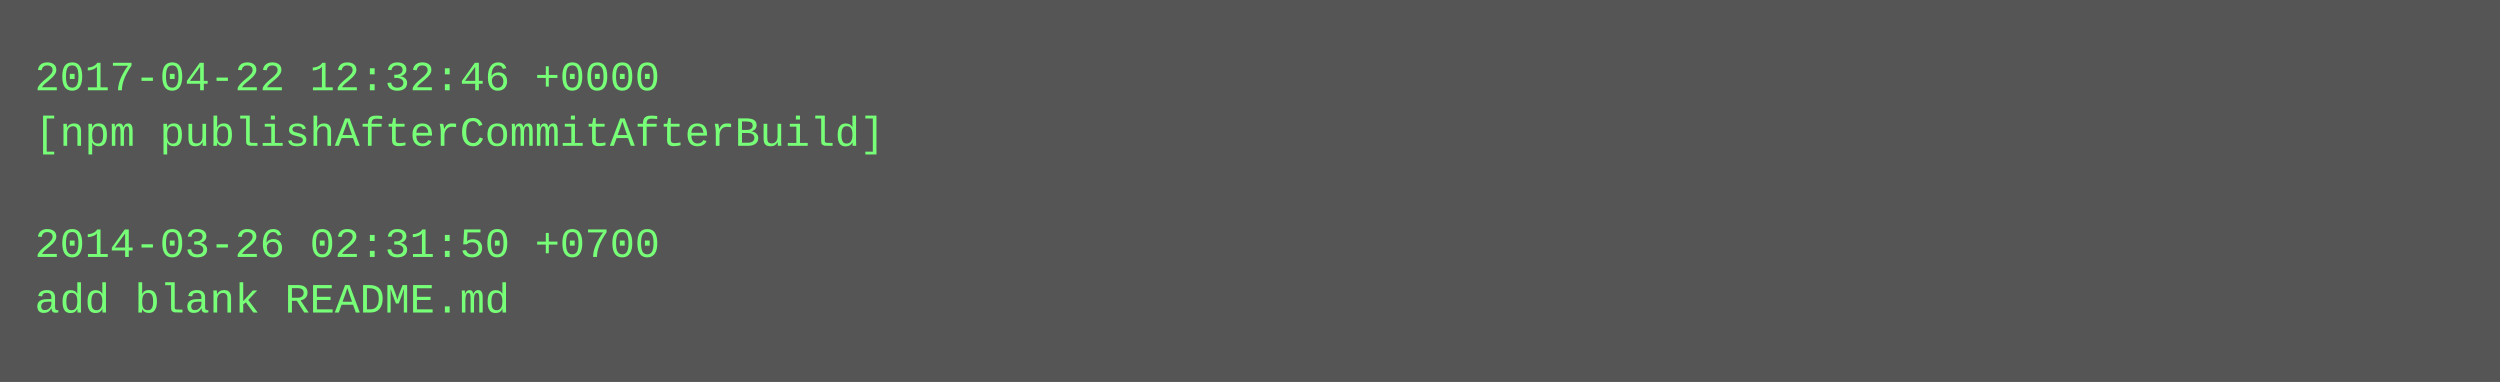
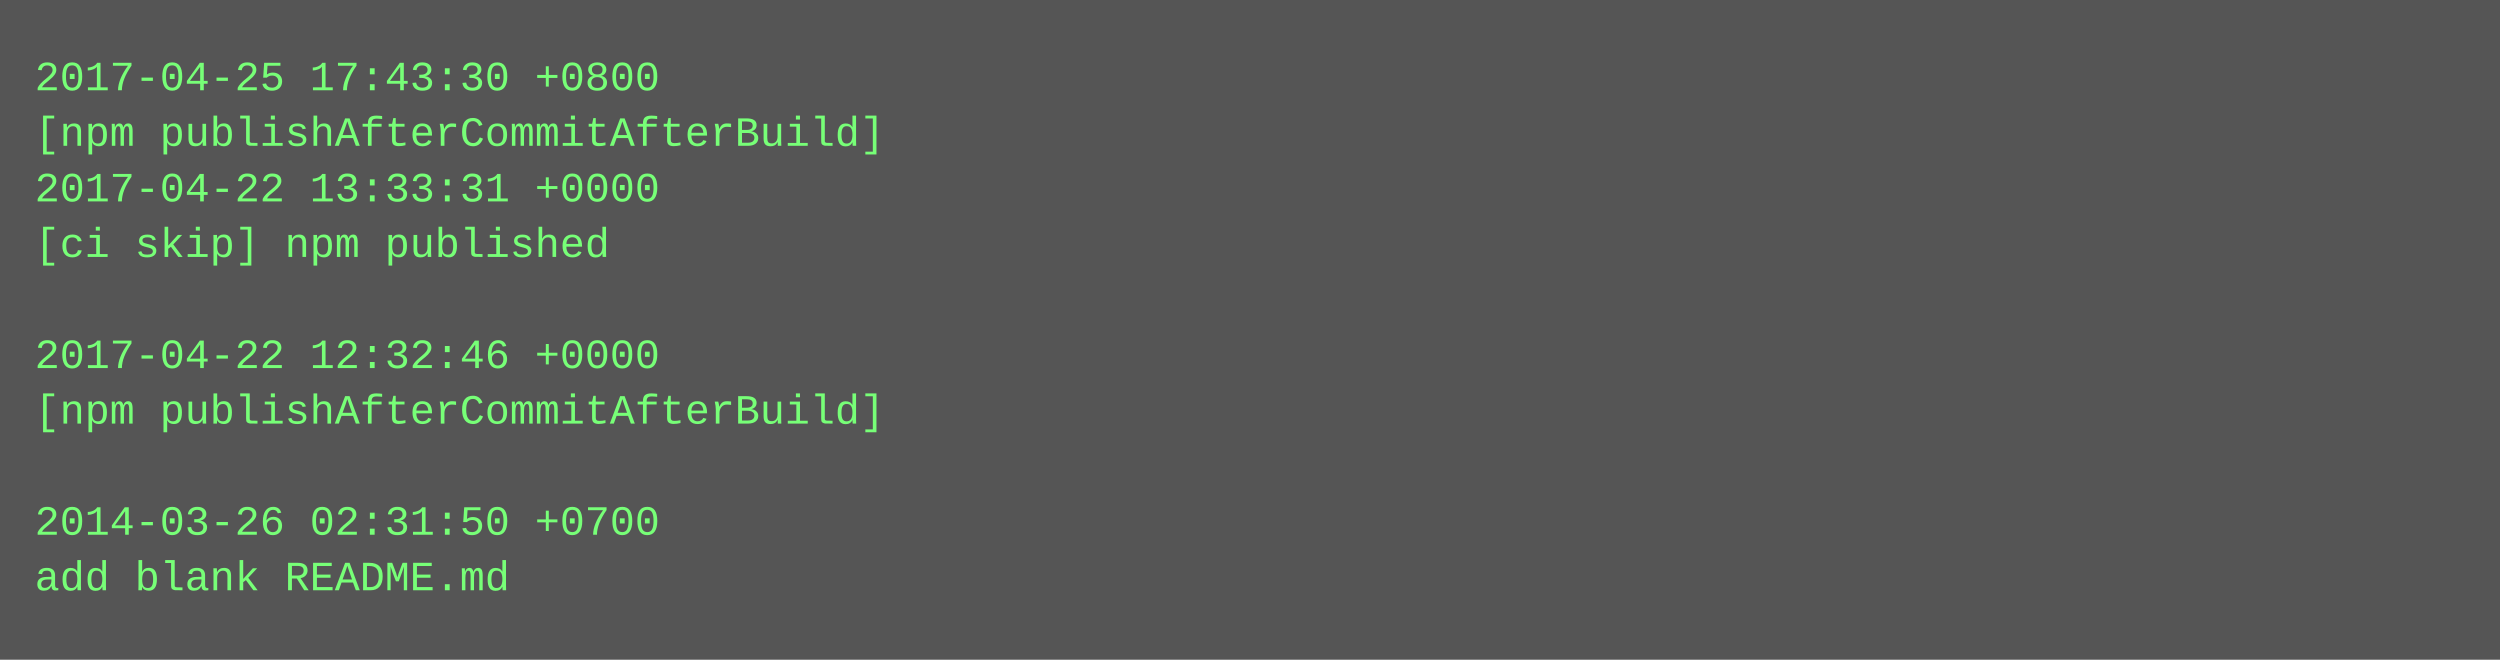
- <svg xmlns="http://www.w3.org/2000/svg" height="110" width="720">
-   <rect height="110" fill="#555" width="720" />
+ <svg xmlns="http://www.w3.org/2000/svg" height="190" width="720">
+   <rect height="190" fill="#555" width="720" />
  <text fill="#7f7" font-family="Courier New" font-size="12" xml:space="preserve">
-     <tspan x="10" y="26">2017-04-22 12:32:46 +0000</tspan>
+     <tspan x="10" y="26">2017-04-25 17:43:30 +0800</tspan>
    <tspan x="10" y="42">[npm publishAfterCommitAfterBuild]</tspan>
-     <tspan x="10" y="58" />
-     <tspan x="10" y="74">2014-03-26 02:31:50 +0700</tspan>
-     <tspan x="10" y="90">add blank README.md</tspan>
+     <tspan x="10" y="58">2017-04-22 13:33:31 +0000</tspan>
+     <tspan x="10" y="74">[ci skip] npm published</tspan>
+     <tspan x="10" y="90" />
+     <tspan x="10" y="106">2017-04-22 12:32:46 +0000</tspan>
+     <tspan x="10" y="122">[npm publishAfterCommitAfterBuild]</tspan>
+     <tspan x="10" y="138" />
+     <tspan x="10" y="154">2014-03-26 02:31:50 +0700</tspan>
+     <tspan x="10" y="170">add blank README.md</tspan>
  </text>
</svg>
